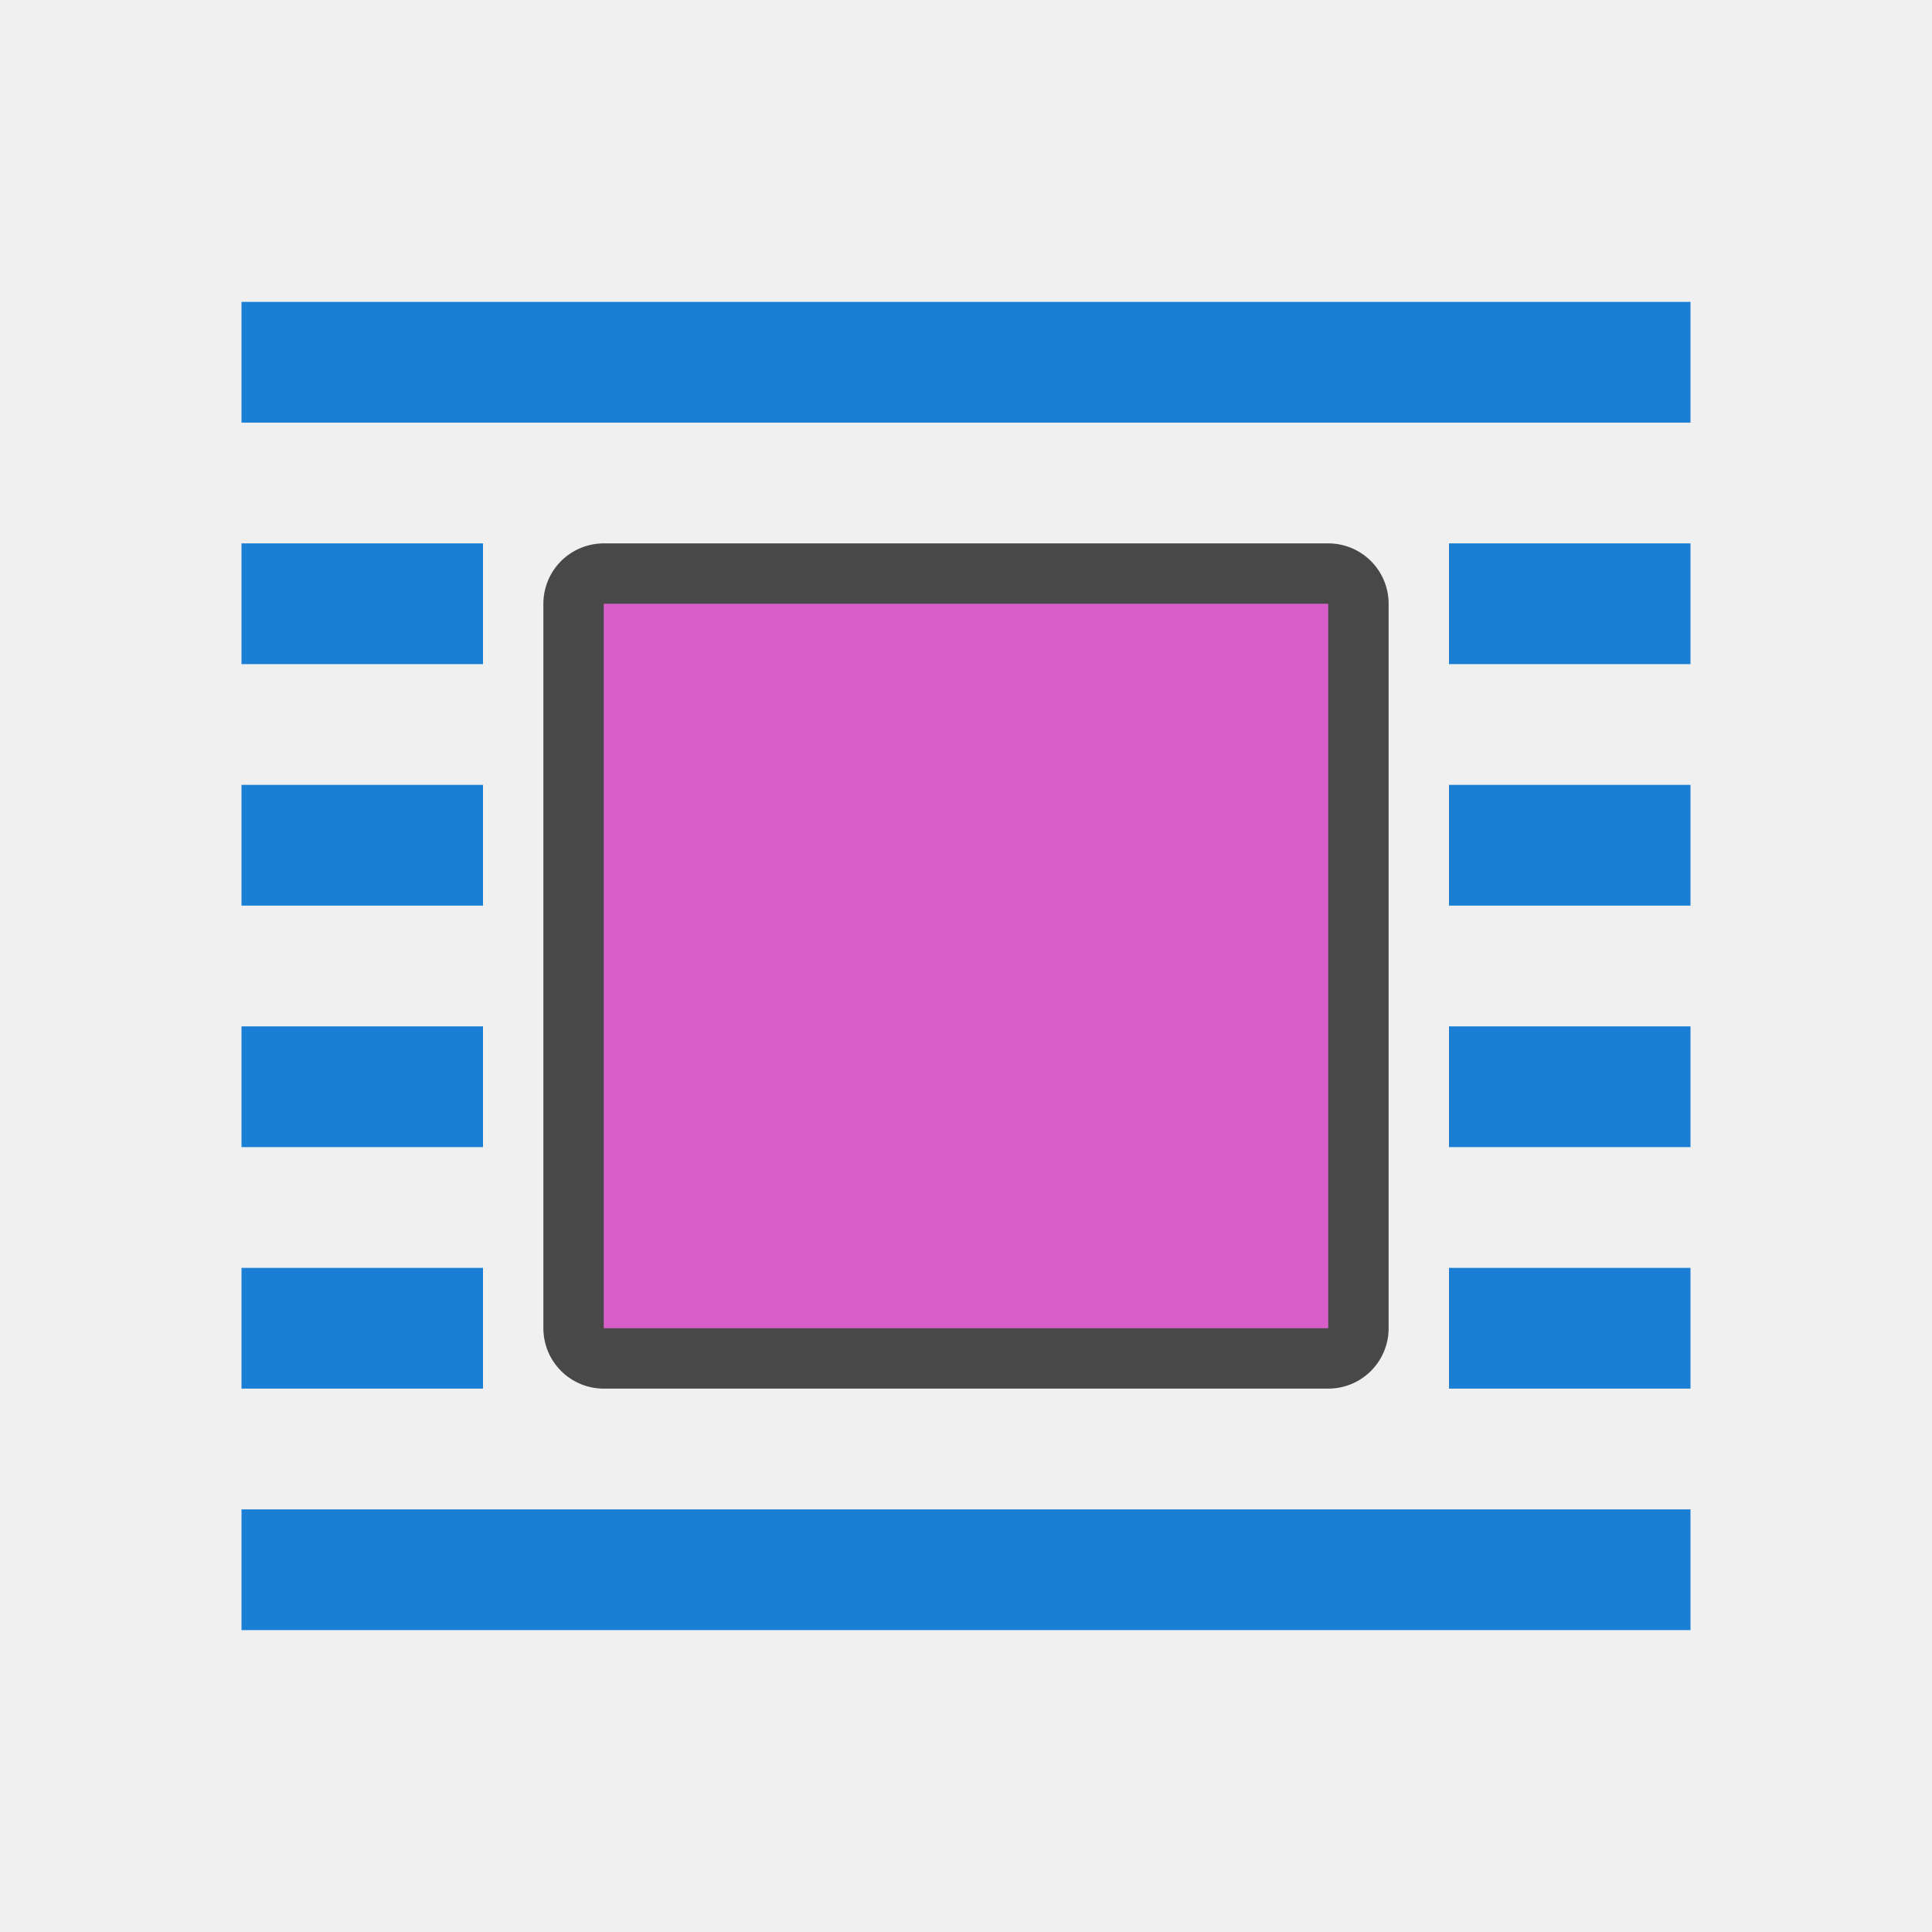
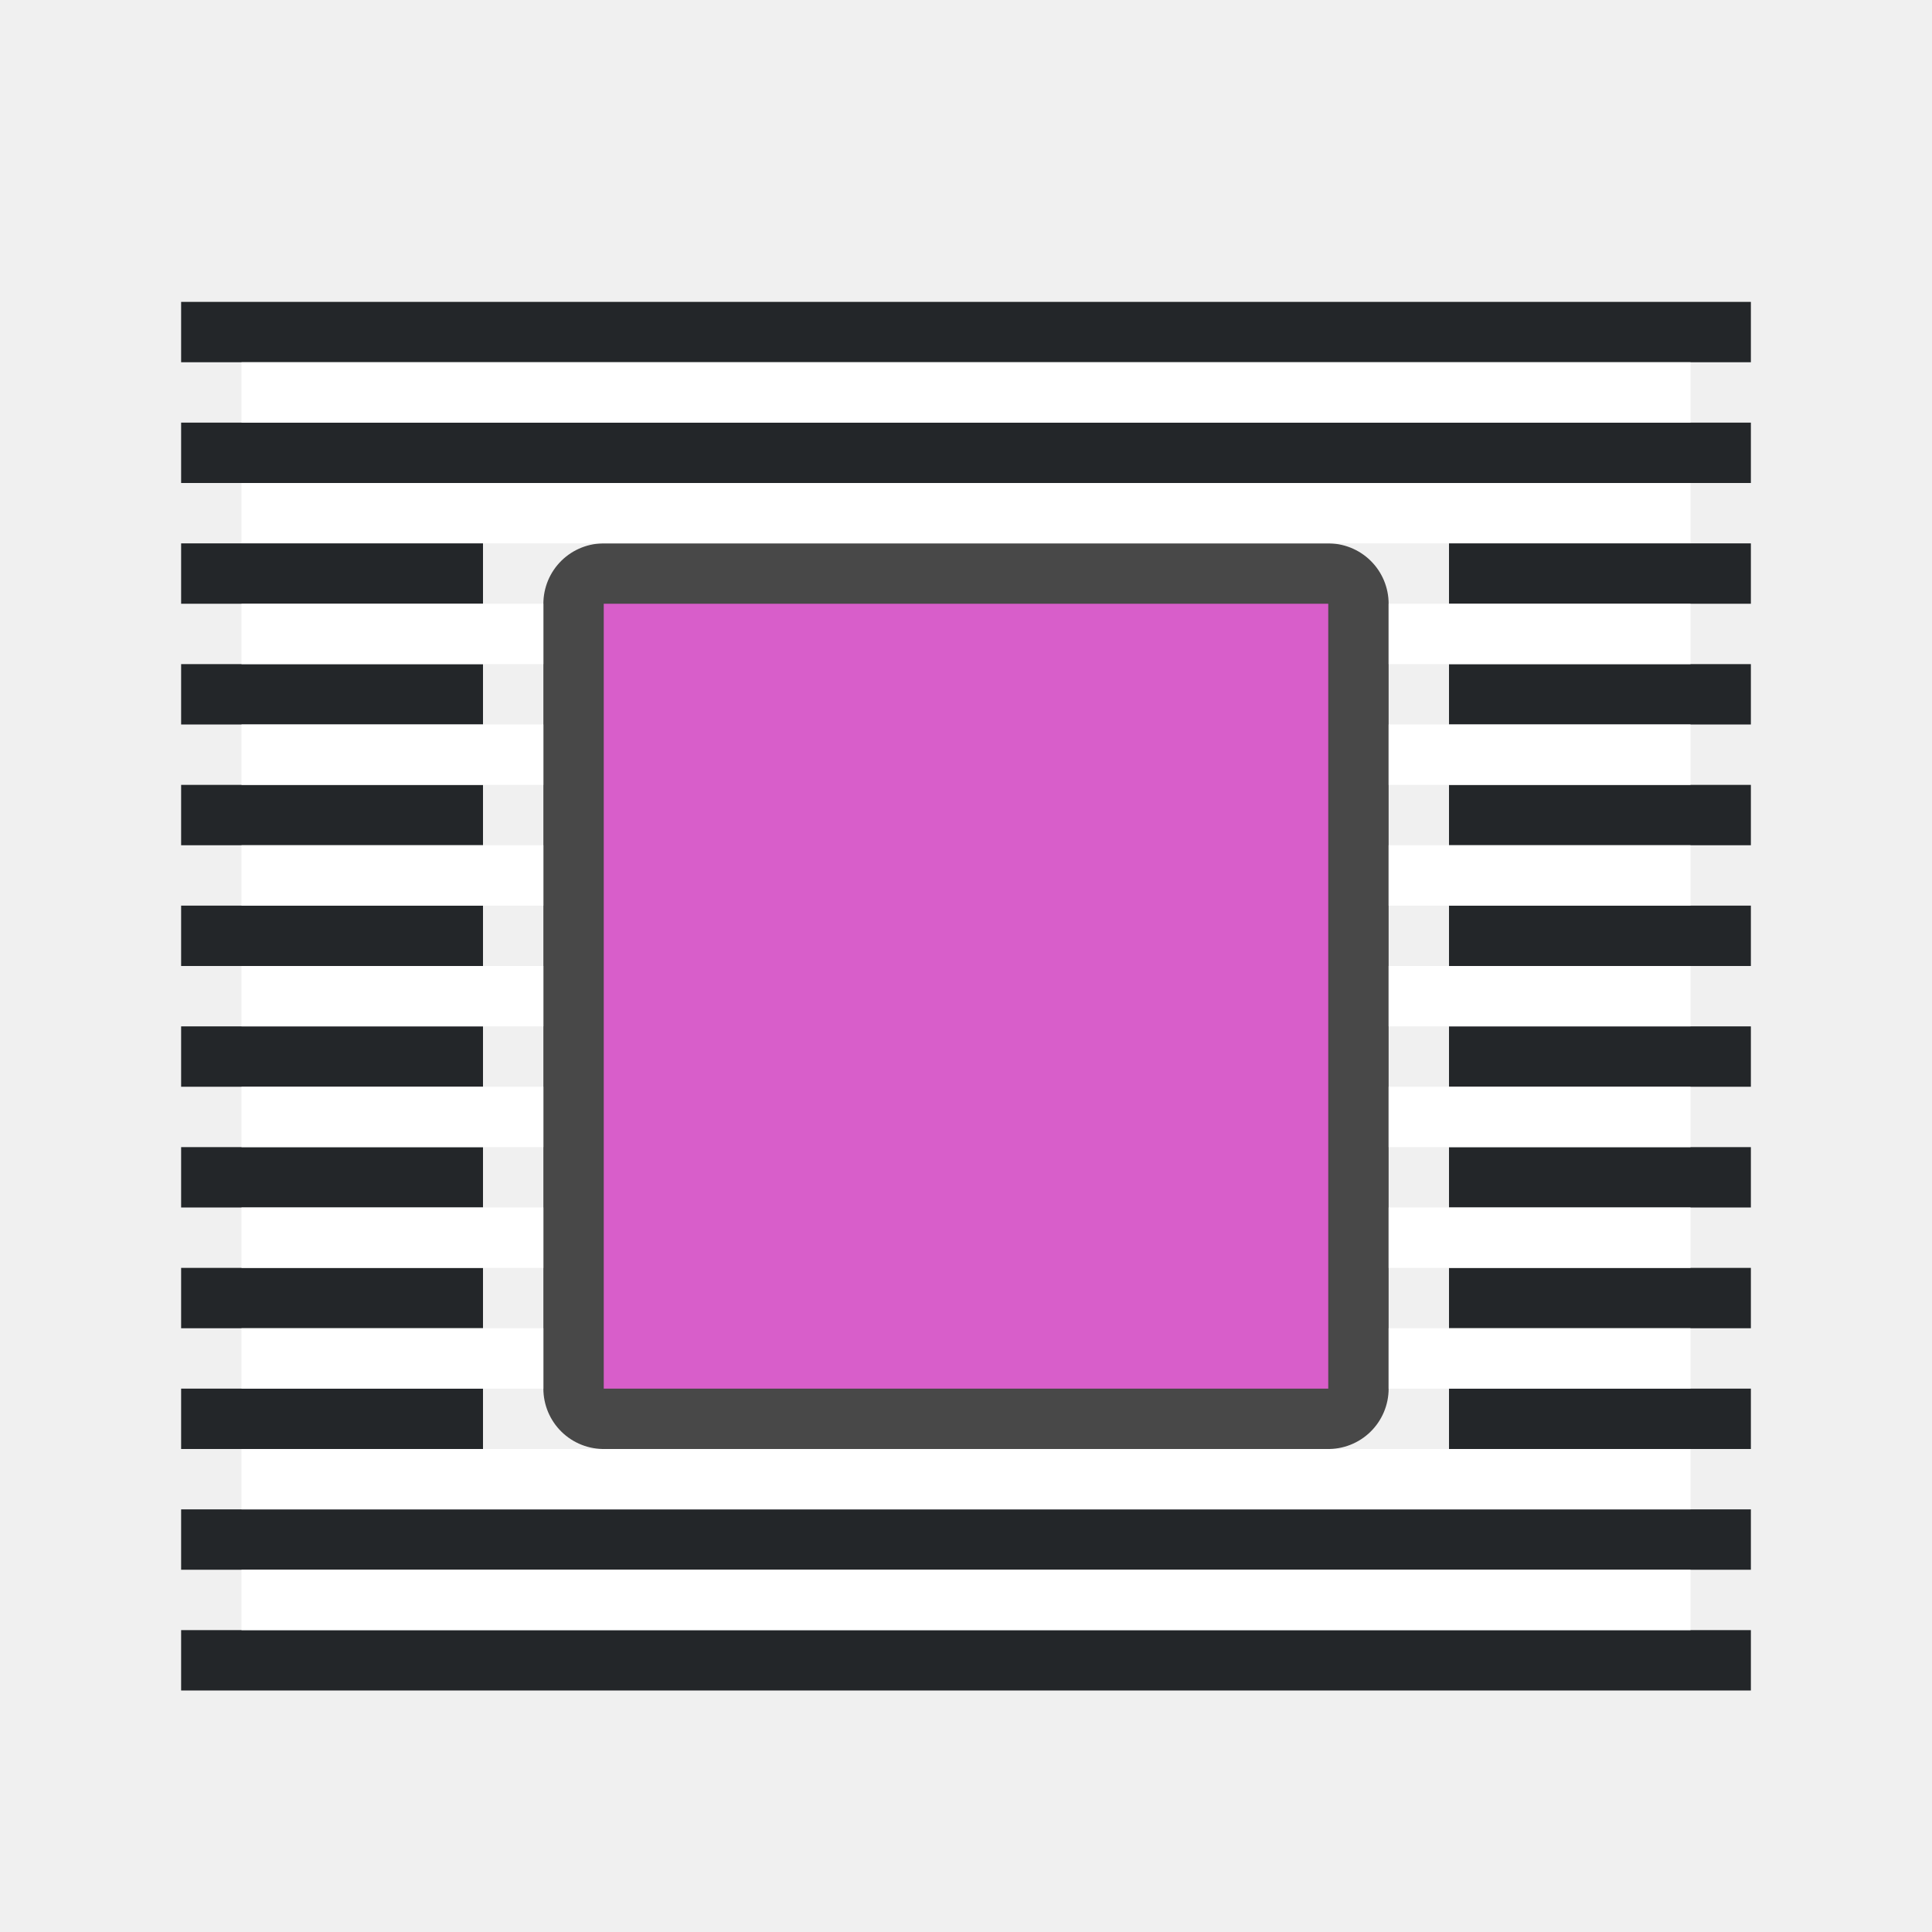
<svg xmlns="http://www.w3.org/2000/svg" viewBox="0 0 32 32" version="1.1" id="svg6">
  <defs id="defs10" />
-   <path style="fill:#000000;stroke-width:2;fill-opacity:1;stroke:#000000;opacity:0.7;stroke-miterlimit:4;stroke-dasharray:none;stroke-linejoin:round" id="path859" d="M 10,10 V 22 H 22 V 10 Z" />
-   <path d="M 10,10 V 22 H 22 V 10 Z" id="path2" style="fill:#d85eca;stroke-width:0.857;fill-opacity:1" />
-   <rect y="5" x="4" height="2" width="24" id="rect839" style="opacity:1;fill:#1a7fd4;fill-opacity:1;stroke:none;stroke-width:0.642;stroke-miterlimit:4;stroke-dasharray:none;stroke-dashoffset:0;stroke-opacity:1" />
-   <rect style="opacity:1;fill:#1a7fd4;fill-opacity:1;stroke:none;stroke-width:0.262;stroke-miterlimit:4;stroke-dasharray:none;stroke-dashoffset:0;stroke-opacity:1" id="rect838" width="4" height="2" x="4" y="9" />
-   <rect y="13" x="4" height="2" width="4" id="rect842" style="opacity:1;fill:#1a7fd4;fill-opacity:1;stroke:none;stroke-width:0.262;stroke-miterlimit:4;stroke-dasharray:none;stroke-dashoffset:0;stroke-opacity:1" />
-   <rect style="opacity:1;fill:#1a7fd4;fill-opacity:1;stroke:none;stroke-width:0.262;stroke-miterlimit:4;stroke-dasharray:none;stroke-dashoffset:0;stroke-opacity:1" id="rect844" width="4" height="2" x="4" y="17" />
-   <rect y="21" x="4" height="2" width="4" id="rect846" style="opacity:1;fill:#1a7fd4;fill-opacity:1;stroke:none;stroke-width:0.262;stroke-miterlimit:4;stroke-dasharray:none;stroke-dashoffset:0;stroke-opacity:1" />
-   <rect style="opacity:1;fill:#1a7fd4;fill-opacity:1;stroke:none;stroke-width:0.642;stroke-miterlimit:4;stroke-dasharray:none;stroke-dashoffset:0;stroke-opacity:1" id="rect849" width="24" height="2" x="4" y="25" />
-   <rect y="9" x="24" height="2" width="4" id="rect851" style="opacity:1;fill:#1a7fd4;fill-opacity:1;stroke:none;stroke-width:0.262;stroke-miterlimit:4;stroke-dasharray:none;stroke-dashoffset:0;stroke-opacity:1" />
-   <rect style="opacity:1;fill:#1a7fd4;fill-opacity:1;stroke:none;stroke-width:0.262;stroke-miterlimit:4;stroke-dasharray:none;stroke-dashoffset:0;stroke-opacity:1" id="rect853" width="4" height="2" x="24" y="13" />
-   <rect y="17" x="24" height="2" width="4" id="rect855" style="opacity:1;fill:#1a7fd4;fill-opacity:1;stroke:none;stroke-width:0.262;stroke-miterlimit:4;stroke-dasharray:none;stroke-dashoffset:0;stroke-opacity:1" />
-   <rect style="opacity:1;fill:#1a7fd4;fill-opacity:1;stroke:none;stroke-width:0.262;stroke-miterlimit:4;stroke-dasharray:none;stroke-dashoffset:0;stroke-opacity:1" id="rect857" width="4" height="2" x="24" y="21" />
+   <path style="opacity:0.7;fill:#000000;fill-opacity:1;stroke:#000000;stroke-width:2;stroke-linejoin:round;stroke-miterlimit:4;stroke-dasharray:none" id="path859" d="M 10,10 V 23 H 22 V 10 Z" />
+   <path d="M 10,10 V 23 H 22 V 10 Z" id="path2" style="fill:#d85eca;fill-opacity:1;stroke-width:0.857" />
+   <rect style="fill:#232629;fill-opacity:1;fill-rule:evenodd;stroke:none;stroke-width:2;stroke-linecap:round;stroke-linejoin:round" id="rect834" width="26" height="1" x="3" y="7" />
+   <rect style="fill:#ffffff;fill-rule:evenodd;stroke:none;stroke-width:2;stroke-linecap:round;stroke-linejoin:round" id="rect836" width="24" height="1" x="4" y="8" />
+   <rect style="fill:#232629;fill-opacity:1;fill-rule:evenodd;stroke:none;stroke-width:2;stroke-linecap:round;stroke-linejoin:round" id="rect850" width="26" height="1" x="3" y="5" />
+   <rect style="fill:#ffffff;fill-rule:evenodd;stroke:none;stroke-width:2;stroke-linecap:round;stroke-linejoin:round" id="rect852" width="24" height="1" x="4" y="6" />
+   <rect style="fill:#232629;fill-opacity:1;fill-rule:evenodd;stroke:none;stroke-width:2;stroke-linecap:round;stroke-linejoin:round" id="rect854" width="26" height="1" x="3" y="-26" transform="scale(1,-1)" />
+   <rect style="fill:#ffffff;fill-rule:evenodd;stroke:none;stroke-width:2;stroke-linecap:round;stroke-linejoin:round" id="rect856" width="24" height="1" x="4" y="-25" transform="scale(1,-1)" />
+   <rect style="fill:#232629;fill-opacity:1;fill-rule:evenodd;stroke:none;stroke-width:2;stroke-linecap:round;stroke-linejoin:round" id="rect858" width="26" height="1" x="3" y="-28" transform="scale(1,-1)" />
+   <rect style="fill:#ffffff;fill-rule:evenodd;stroke:none;stroke-width:2;stroke-linecap:round;stroke-linejoin:round" id="rect860" width="24" height="1" x="4" y="-27" transform="scale(1,-1)" />
+   <rect style="fill:#232629;fill-opacity:1;fill-rule:evenodd;stroke:none;stroke-width:2;stroke-linecap:round;stroke-linejoin:round" id="rect852-6" width="5" height="1" x="3" y="9" />
+   <rect style="fill:#232629;fill-opacity:1;fill-rule:evenodd;stroke:none;stroke-width:2;stroke-linecap:round;stroke-linejoin:round" id="rect854-1" width="5" height="1" x="3" y="11" />
+   <rect style="fill:#232629;fill-opacity:1;fill-rule:evenodd;stroke:none;stroke-width:2;stroke-linecap:round;stroke-linejoin:round" id="rect856-0" width="5" height="1" x="3" y="13" />
+   <rect style="fill:#232629;fill-opacity:1;fill-rule:evenodd;stroke:none;stroke-width:2;stroke-linecap:round;stroke-linejoin:round" id="rect858-6" width="5" height="1" x="3" y="15" />
+   <rect style="fill:#232629;fill-opacity:1;fill-rule:evenodd;stroke:none;stroke-width:2;stroke-linecap:round;stroke-linejoin:round" id="rect860-3" width="5" height="1" x="3" y="17" />
+   <rect style="fill:#232629;fill-opacity:1;fill-rule:evenodd;stroke:none;stroke-width:2;stroke-linecap:round;stroke-linejoin:round" id="rect862" width="5" height="1" x="3" y="19" />
+   <rect style="fill:#ffffff;fill-opacity:1;fill-rule:evenodd;stroke:none;stroke-width:2;stroke-linecap:round;stroke-linejoin:round" id="rect864" width="5" height="1" x="4" y="10" />
+   <rect style="fill:#ffffff;fill-opacity:1;fill-rule:evenodd;stroke:none;stroke-width:2;stroke-linecap:round;stroke-linejoin:round" id="rect866" width="5" height="1" x="4" y="12" />
+   <rect style="fill:#ffffff;fill-opacity:1;fill-rule:evenodd;stroke:none;stroke-width:2;stroke-linecap:round;stroke-linejoin:round" id="rect868" width="5" height="1" x="4" y="14" />
+   <rect style="fill:#ffffff;fill-opacity:1;fill-rule:evenodd;stroke:none;stroke-width:2;stroke-linecap:round;stroke-linejoin:round" id="rect870" width="5" height="1" x="4" y="16" />
+   <rect style="fill:#ffffff;fill-opacity:1;fill-rule:evenodd;stroke:none;stroke-width:2;stroke-linecap:round;stroke-linejoin:round" id="rect872" width="5" height="1" x="4" y="18" />
+   <rect style="fill:#232629;fill-opacity:1;fill-rule:evenodd;stroke:none;stroke-width:2;stroke-linecap:round;stroke-linejoin:round" id="rect888" width="5" height="1" x="3" y="21" />
+   <rect style="fill:#232629;fill-opacity:1;fill-rule:evenodd;stroke:none;stroke-width:2;stroke-linecap:round;stroke-linejoin:round" id="rect890" width="5" height="1" x="3" y="23" />
+   <rect style="fill:#ffffff;fill-opacity:1;fill-rule:evenodd;stroke:none;stroke-width:2;stroke-linecap:round;stroke-linejoin:round" id="rect892" width="5" height="1" x="4" y="20" />
+   <rect style="fill:#ffffff;fill-opacity:1;fill-rule:evenodd;stroke:none;stroke-width:2;stroke-linecap:round;stroke-linejoin:round" id="rect894" width="5" height="1" x="4" y="22" />
+   <rect style="fill:#232629;fill-opacity:1;fill-rule:evenodd;stroke:none;stroke-width:2;stroke-linecap:round;stroke-linejoin:round" id="rect896" width="5" height="1" x="-29" y="-24" transform="scale(-1)" />
+   <rect style="fill:#232629;fill-opacity:1;fill-rule:evenodd;stroke:none;stroke-width:2;stroke-linecap:round;stroke-linejoin:round" id="rect898" width="5" height="1" x="-29" y="-22" transform="scale(-1)" />
+   <rect style="fill:#232629;fill-opacity:1;fill-rule:evenodd;stroke:none;stroke-width:2;stroke-linecap:round;stroke-linejoin:round" id="rect900" width="5" height="1" x="-29" y="-20" transform="scale(-1)" />
+   <rect style="fill:#232629;fill-opacity:1;fill-rule:evenodd;stroke:none;stroke-width:2;stroke-linecap:round;stroke-linejoin:round" id="rect902" width="5" height="1" x="-29" y="-18" transform="scale(-1)" />
+   <rect style="fill:#232629;fill-opacity:1;fill-rule:evenodd;stroke:none;stroke-width:2;stroke-linecap:round;stroke-linejoin:round" id="rect904" width="5" height="1" x="-29" y="-16" transform="scale(-1)" />
+   <rect style="fill:#232629;fill-opacity:1;fill-rule:evenodd;stroke:none;stroke-width:2;stroke-linecap:round;stroke-linejoin:round" id="rect906" width="5" height="1" x="-29" y="-14" transform="scale(-1)" />
+   <rect style="fill:#ffffff;fill-opacity:1;fill-rule:evenodd;stroke:none;stroke-width:2;stroke-linecap:round;stroke-linejoin:round" id="rect908" width="5" height="1" x="-28" y="-23" transform="scale(-1)" />
+   <rect style="fill:#ffffff;fill-opacity:1;fill-rule:evenodd;stroke:none;stroke-width:2;stroke-linecap:round;stroke-linejoin:round" id="rect910" width="5" height="1" x="-28" y="-21" transform="scale(-1)" />
+   <rect style="fill:#ffffff;fill-opacity:1;fill-rule:evenodd;stroke:none;stroke-width:2;stroke-linecap:round;stroke-linejoin:round" id="rect912" width="5" height="1" x="-28" y="-19" transform="scale(-1)" />
+   <rect style="fill:#ffffff;fill-opacity:1;fill-rule:evenodd;stroke:none;stroke-width:2;stroke-linecap:round;stroke-linejoin:round" id="rect914" width="5" height="1" x="-28" y="-17" transform="scale(-1)" />
+   <rect style="fill:#ffffff;fill-opacity:1;fill-rule:evenodd;stroke:none;stroke-width:2;stroke-linecap:round;stroke-linejoin:round" id="rect916" width="5" height="1" x="-28" y="-15" transform="scale(-1)" />
+   <rect style="fill:#232629;fill-opacity:1;fill-rule:evenodd;stroke:none;stroke-width:2;stroke-linecap:round;stroke-linejoin:round" id="rect918" width="5" height="1" x="-29" y="-12" transform="scale(-1)" />
+   <rect style="fill:#232629;fill-opacity:1;fill-rule:evenodd;stroke:none;stroke-width:2;stroke-linecap:round;stroke-linejoin:round" id="rect920" width="5" height="1" x="-29" y="-10" transform="scale(-1)" />
+   <rect style="fill:#ffffff;fill-opacity:1;fill-rule:evenodd;stroke:none;stroke-width:2;stroke-linecap:round;stroke-linejoin:round" id="rect922" width="5" height="1" x="-28" y="-13" transform="scale(-1)" />
+   <rect style="fill:#ffffff;fill-opacity:1;fill-rule:evenodd;stroke:none;stroke-width:2;stroke-linecap:round;stroke-linejoin:round" id="rect924" width="5" height="1" x="-28" y="-11" transform="scale(-1)" />
</svg>
